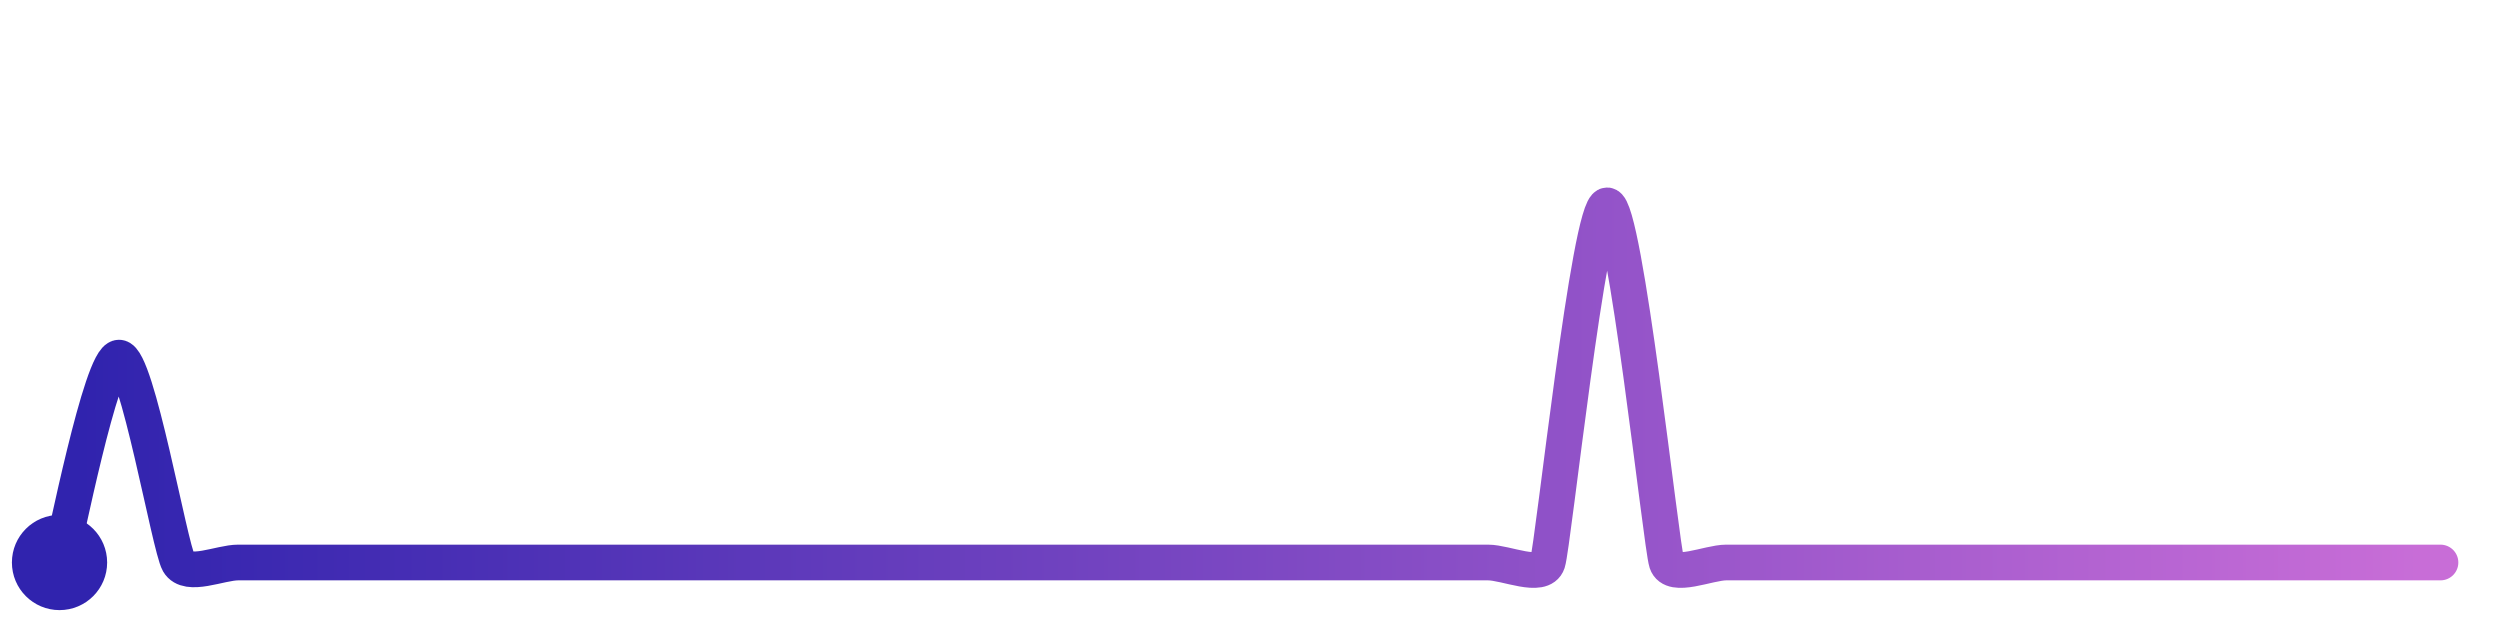
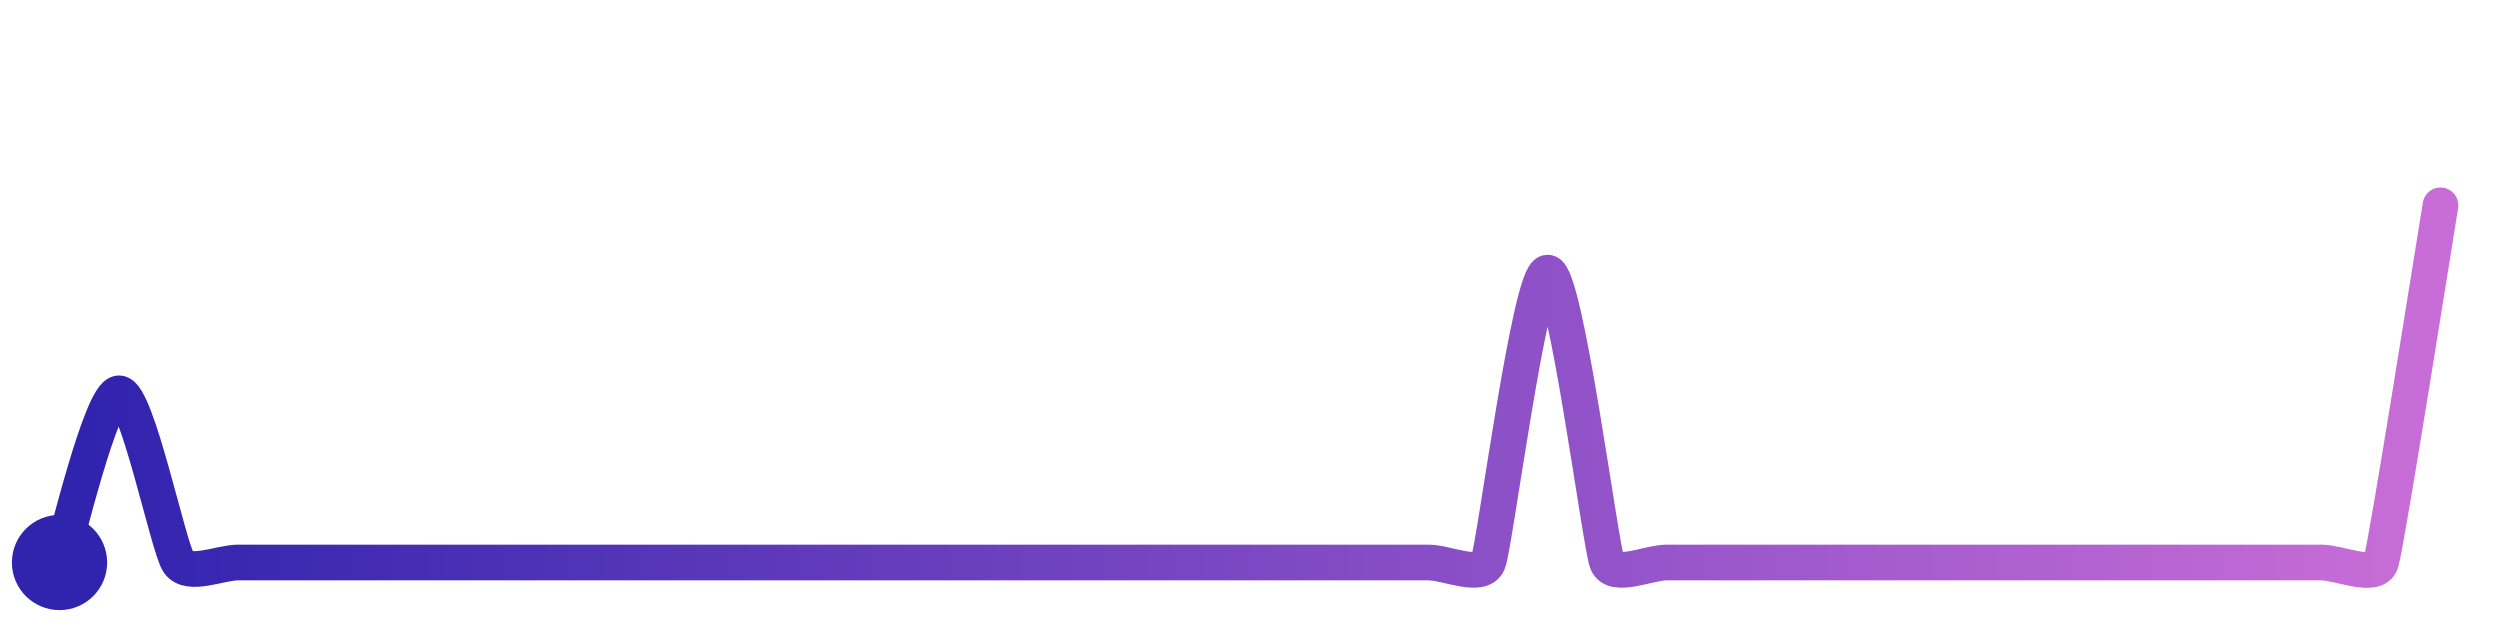
<svg xmlns="http://www.w3.org/2000/svg" width="200" height="50" viewBox="0 0 210 50">
  <defs>
    <linearGradient id="stroke" x1="0%" y1="0%" x2="100%" y2="0%">
      <stop stop-color="#3023AE" offset="0%" />
      <stop stop-color="#C86DD7" offset="100%" />
    </linearGradient>
  </defs>
-   <path stroke="url(#stroke)" stroke-width="3" stroke-linejoin="round" stroke-linecap="round" d="M5.00 46 C 5.42 44.56, 8.50 28.79, 10.00 28.79 S 14.25 44.70, 15.00 46.00 S 18.50 46.00, 20.00 46.00 S 23.50 46.00, 25.00 46.00 S 28.50 46.00, 30.00 46.00 S 33.50 46.00, 35.00 46.00 S 38.50 46.00, 40.00 46.00 S 43.50 46.00, 45.00 46.00 S 48.50 46.00, 50.00 46.00 S 53.50 46.00, 55.00 46.00 S 58.50 46.00, 60.00 46.00 S 63.50 46.00, 65.00 46.00 S 68.50 46.00, 70.00 46.00 S 73.50 46.00, 75.00 46.00 S 78.50 46.00, 80.00 46.00 S 83.50 46.00, 85.00 46.00 S 88.50 46.00, 90.00 46.00 S 93.50 46.00, 95.00 46.00 S 98.50 46.00, 100.00 46.00 S 103.50 46.00, 105.00 46.00 S 108.50 46.00, 110.00 46.00 S 113.50 46.00, 115.00 46.00 S 118.50 46.00, 120.00 46.00 S 123.50 46.00, 125.00 46.00 S 129.53 47.42, 130.00 46.00 S 133.50 16.00, 135.00 16.00 S 139.53 44.58, 140.00 46.00 S 143.50 46.00, 145.00 46.00 S 148.50 46.00, 150.00 46.00 S 153.50 46.00, 155.00 46.00 S 158.50 46.00, 160.00 46.00 S 163.50 46.00, 165.00 46.00 S 168.50 46.00, 170.00 46.00 S 173.50 46.00, 175.00 46.00 S 178.50 46.00, 180.00 46.00 S 183.50 46.00, 185.00 46.00 S 188.50 46.00, 190.00 46.00 S 193.50 46.00, 195.00 46.00 S 198.50 46.00, 200.00 46.00 S 203.50 46.00, 205.00 46.00" fill="none">
-     <animate attributeName="stroke-dashoffset" from="278.123" to="0" dur="2.2s" />
-     <animate attributeName="stroke-dasharray" from="278.123" to="278.123" />
+   <path stroke="url(#stroke)" stroke-width="3" stroke-linejoin="round" stroke-linecap="round" d="M5.00 46 C 5.50 44.59, 8.50 31.79, 10.00 31.79 S 14.14 44.77, 15.00 46.00 S 18.50 46.00, 20.00 46.00 S 23.50 46.00, 25.00 46.00 S 28.50 46.00, 30.00 46.00 S 33.50 46.00, 35.00 46.00 S 38.50 46.00, 40.00 46.00 S 43.50 46.00, 45.00 46.00 S 48.50 46.00, 50.00 46.00 S 53.50 46.00, 55.00 46.00 S 58.50 46.00, 60.00 46.00 S 63.50 46.00, 65.00 46.00 S 68.50 46.00, 70.00 46.00 S 73.50 46.00, 75.00 46.00 S 78.50 46.00, 80.00 46.00 S 83.50 46.00, 85.00 46.00 S 88.50 46.00, 90.00 46.00 S 93.50 46.00, 95.00 46.00 S 98.50 46.00, 100.00 46.00 S 103.50 46.00, 105.00 46.00 S 108.50 46.00, 110.00 46.00 S 113.50 46.00, 115.00 46.00 S 118.50 46.00, 120.00 46.00 S 124.43 47.39, 125.00 46.00 S 128.50 21.65, 130.00 21.65 S 134.43 44.61, 135.00 46.00 S 138.50 46.00, 140.00 46.00 S 143.50 46.00, 145.00 46.00 S 148.50 46.00, 150.00 46.00 S 153.50 46.00, 155.00 46.00 S 158.50 46.00, 160.00 46.00 S 163.50 46.00, 165.00 46.00 S 168.50 46.00, 170.00 46.00 S 173.50 46.00, 175.00 46.00 S 178.50 46.00, 180.00 46.00 S 183.50 46.00, 185.00 46.00 S 188.50 46.00, 190.00 46.00 S 193.50 46.00, 195.00 46.00 S 199.53 47.42, 200.00 46.00 S 204.75 17.48, 205.00 16.00" fill="none">
+     <animate attributeName="stroke-dashoffset" from="286.992" to="0" dur="2.2s" />
+     <animate attributeName="stroke-dasharray" from="286.992" to="286.992" />
  </path>
  <circle r="4" cx="5" cy="46" fill="#3023AE" />
-   <circle r="4" cx="205" cy="46" fill="#C86DD7" opacity="0">
+   <circle r="4" cx="205" cy="16" fill="#C86DD7" opacity="0">
    <animate attributeName="opacity" from="0" to="1" dur="0.1s" begin="2.2s" fill="freeze" />
  </circle>
</svg>
